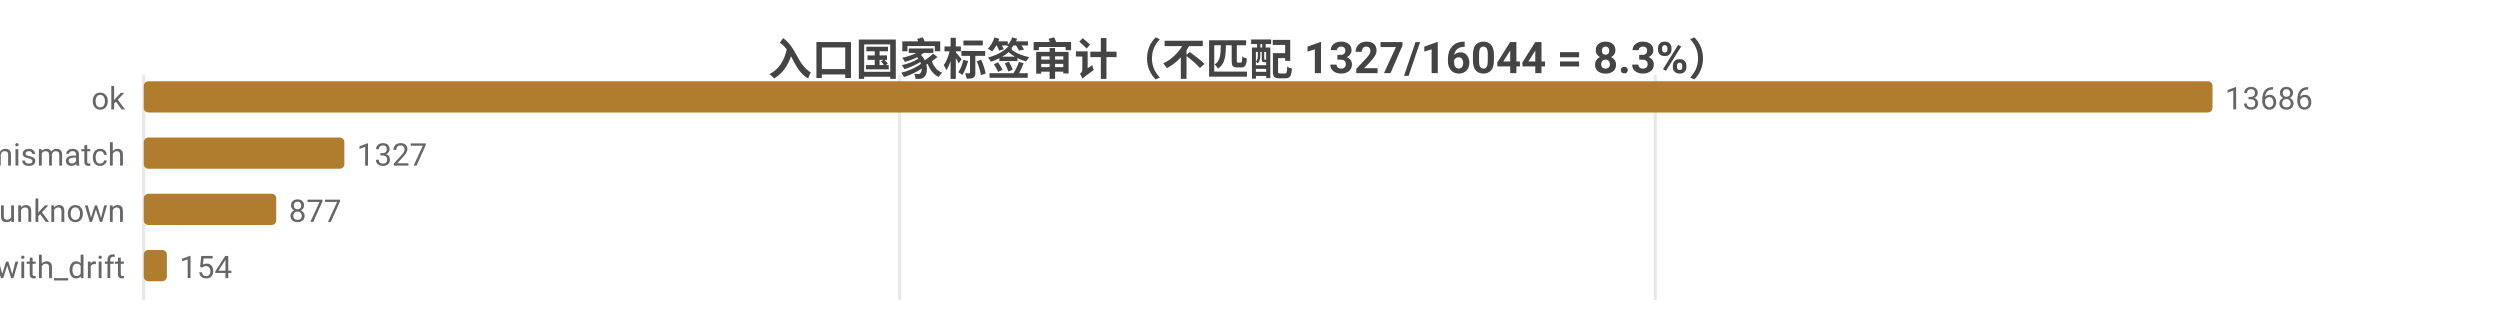
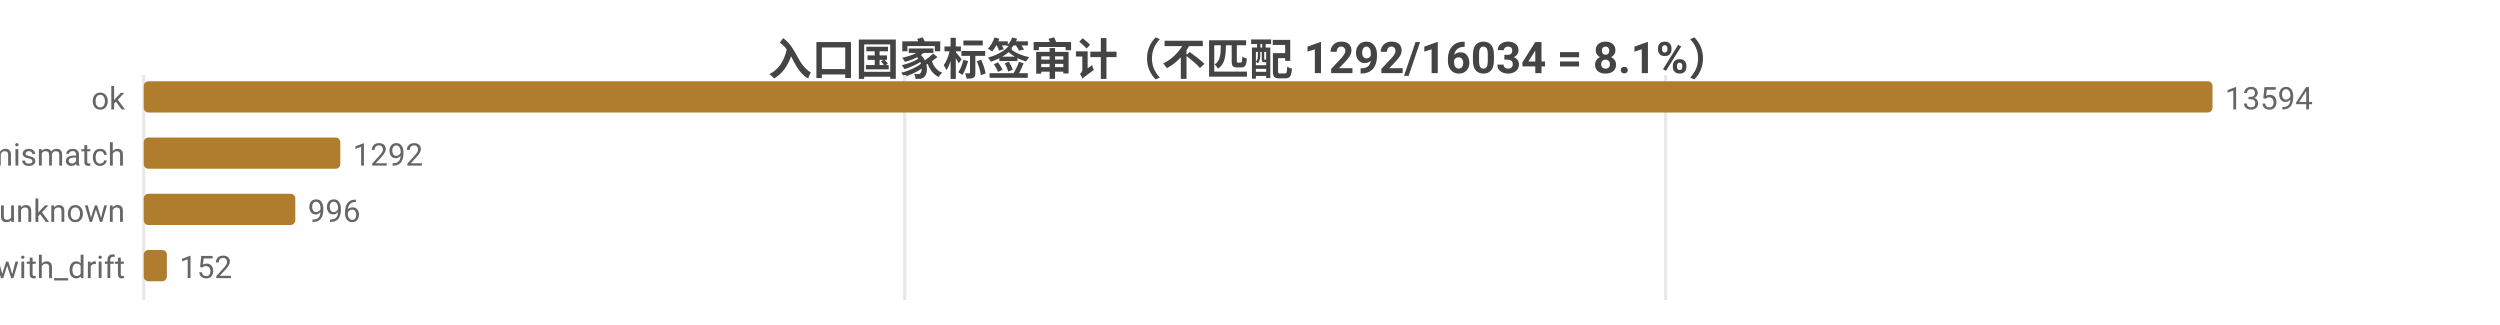
<svg xmlns="http://www.w3.org/2000/svg" width="800" height="104" viewBox="0 0 800 104">
  <rect width="800" height="104" fill="#ffffff" />
  <style>text{font-family:system-ui,-apple-system,'Segoe UI',Roboto,'PingFang SC','Microsoft YaHei','Noto Sans CJK SC',sans-serif}.g{stroke:#e8e8e8;stroke-width:1}.a{stroke:#999;stroke-width:1}.t{font-size:10px;fill:#666}.m{font-size:10px;text-anchor:middle;fill:#666}.e{font-size:10px;text-anchor:end;fill:#666}.l{font-size:11px;fill:#333}.tt{font-size:14px;font-weight:600;text-anchor:middle;fill:#444}.em{font-size:13px;text-anchor:middle;fill:#999}</style>
-   <text class="tt" x="400.0" y="24">入口国家标签审计（不匹配 1327/16044 = 8.3%）</text>
+   <text class="tt" x="400.0" y="24">入口国家标签审计（不匹配 1292/16034 = 8.1%）</text>
  <line class="g" x1="46" y1="24" x2="46" y2="96" />
-   <line class="g" x1="287.9" y1="24" x2="287.9" y2="96" />
-   <line class="g" x1="529.7" y1="24" x2="529.7" y2="96" />
+   <line class="g" x1="289.5" y1="24" x2="289.5" y2="96" />
+   <line class="g" x1="533.0" y1="24" x2="533.0" y2="96" />
  <text class="e" x="40" y="35">ok</text>
  <rect x="46" y="26" width="662" height="10" fill="#b07d2e" rx="1.5" />
-   <text class="t" x="712" y="35">13686</text>
+   <text class="t" x="712" y="35">13594</text>
  <text class="e" x="40" y="53">tag_mismatch</text>
-   <rect x="46" y="44" width="64.2" height="10" fill="#b07d2e" rx="1.5" />
-   <text class="t" x="114.2" y="53">1327</text>
+   <rect x="46" y="44" width="62.9" height="10" fill="#b07d2e" rx="1.5" />
+   <text class="t" x="112.9" y="53">1292</text>
  <text class="e" x="40" y="71">entry_unknown</text>
-   <rect x="46" y="62" width="42.4" height="10" fill="#b07d2e" rx="1.5" />
-   <text class="t" x="92.4" y="71">877</text>
+   <rect x="46" y="62" width="48.5" height="10" fill="#b07d2e" rx="1.5" />
+   <text class="t" x="98.5" y="71">996</text>
  <text class="e" x="40" y="89">ok_with_drift</text>
  <rect x="46" y="80" width="7.4" height="10" fill="#b07d2e" rx="1.5" />
-   <text class="t" x="57.4" y="89">154</text>
+   <text class="t" x="57.4" y="89">152</text>
</svg>
